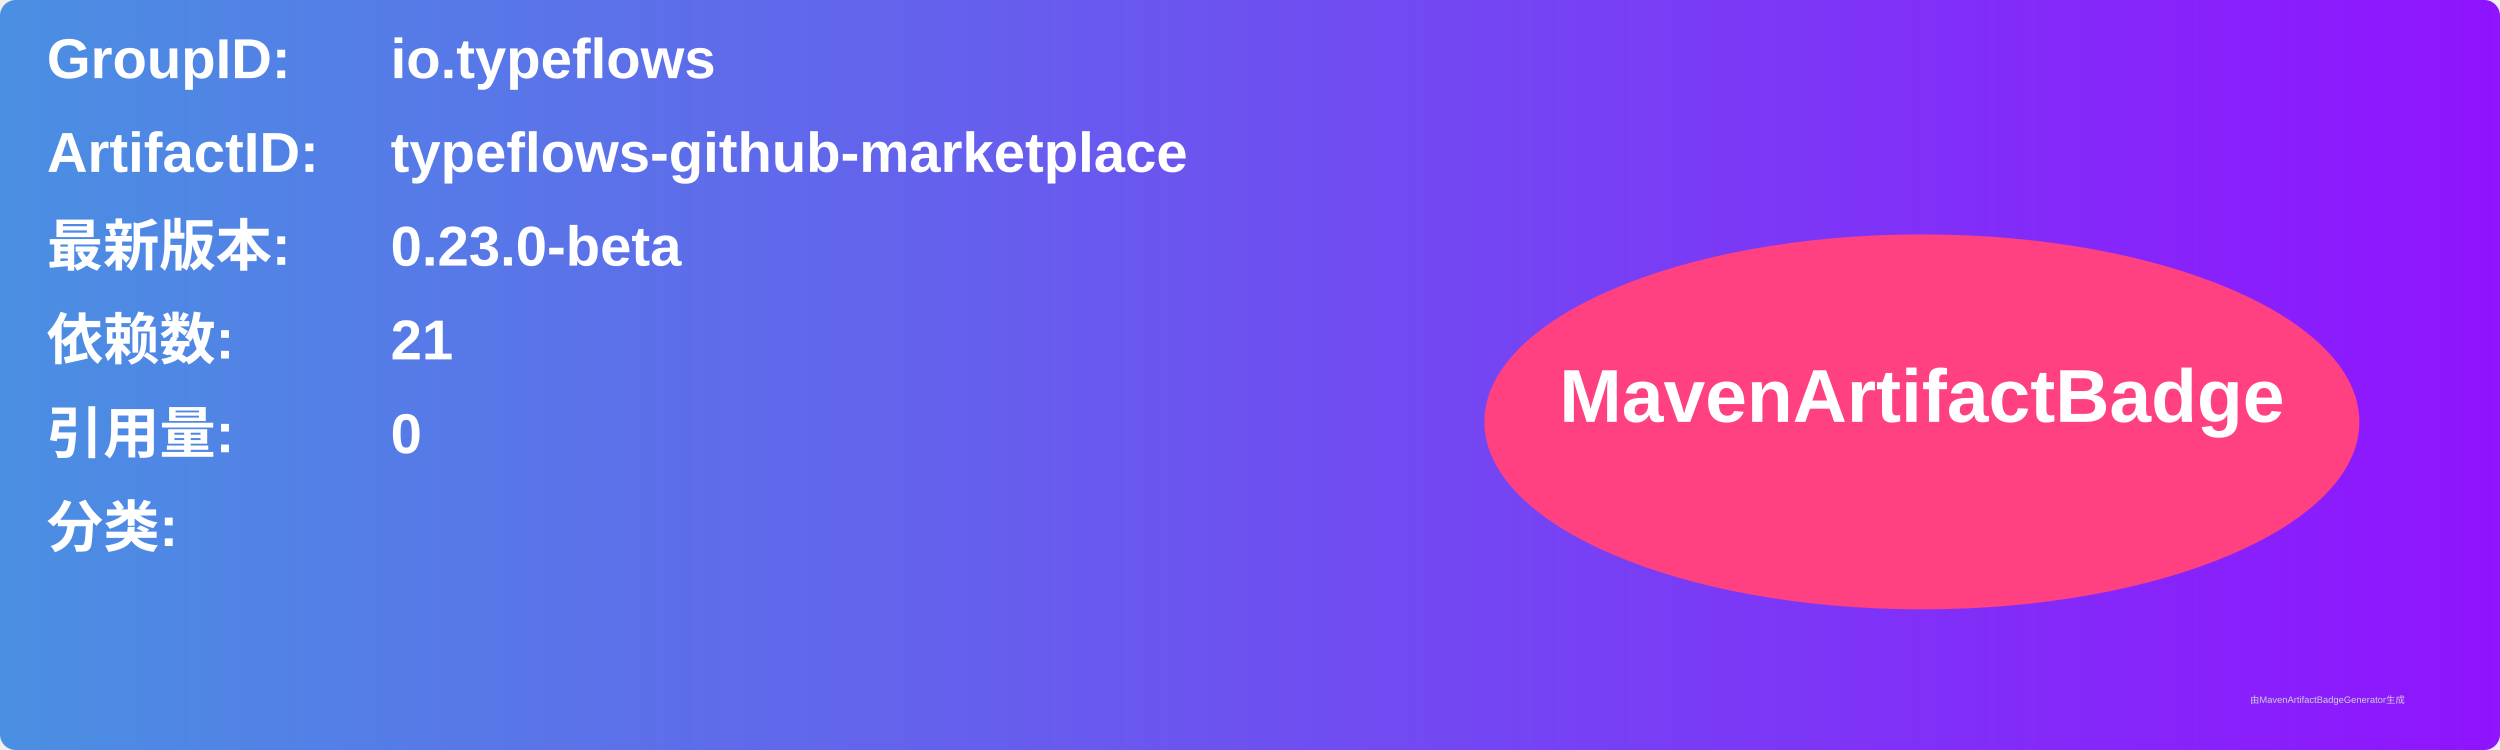
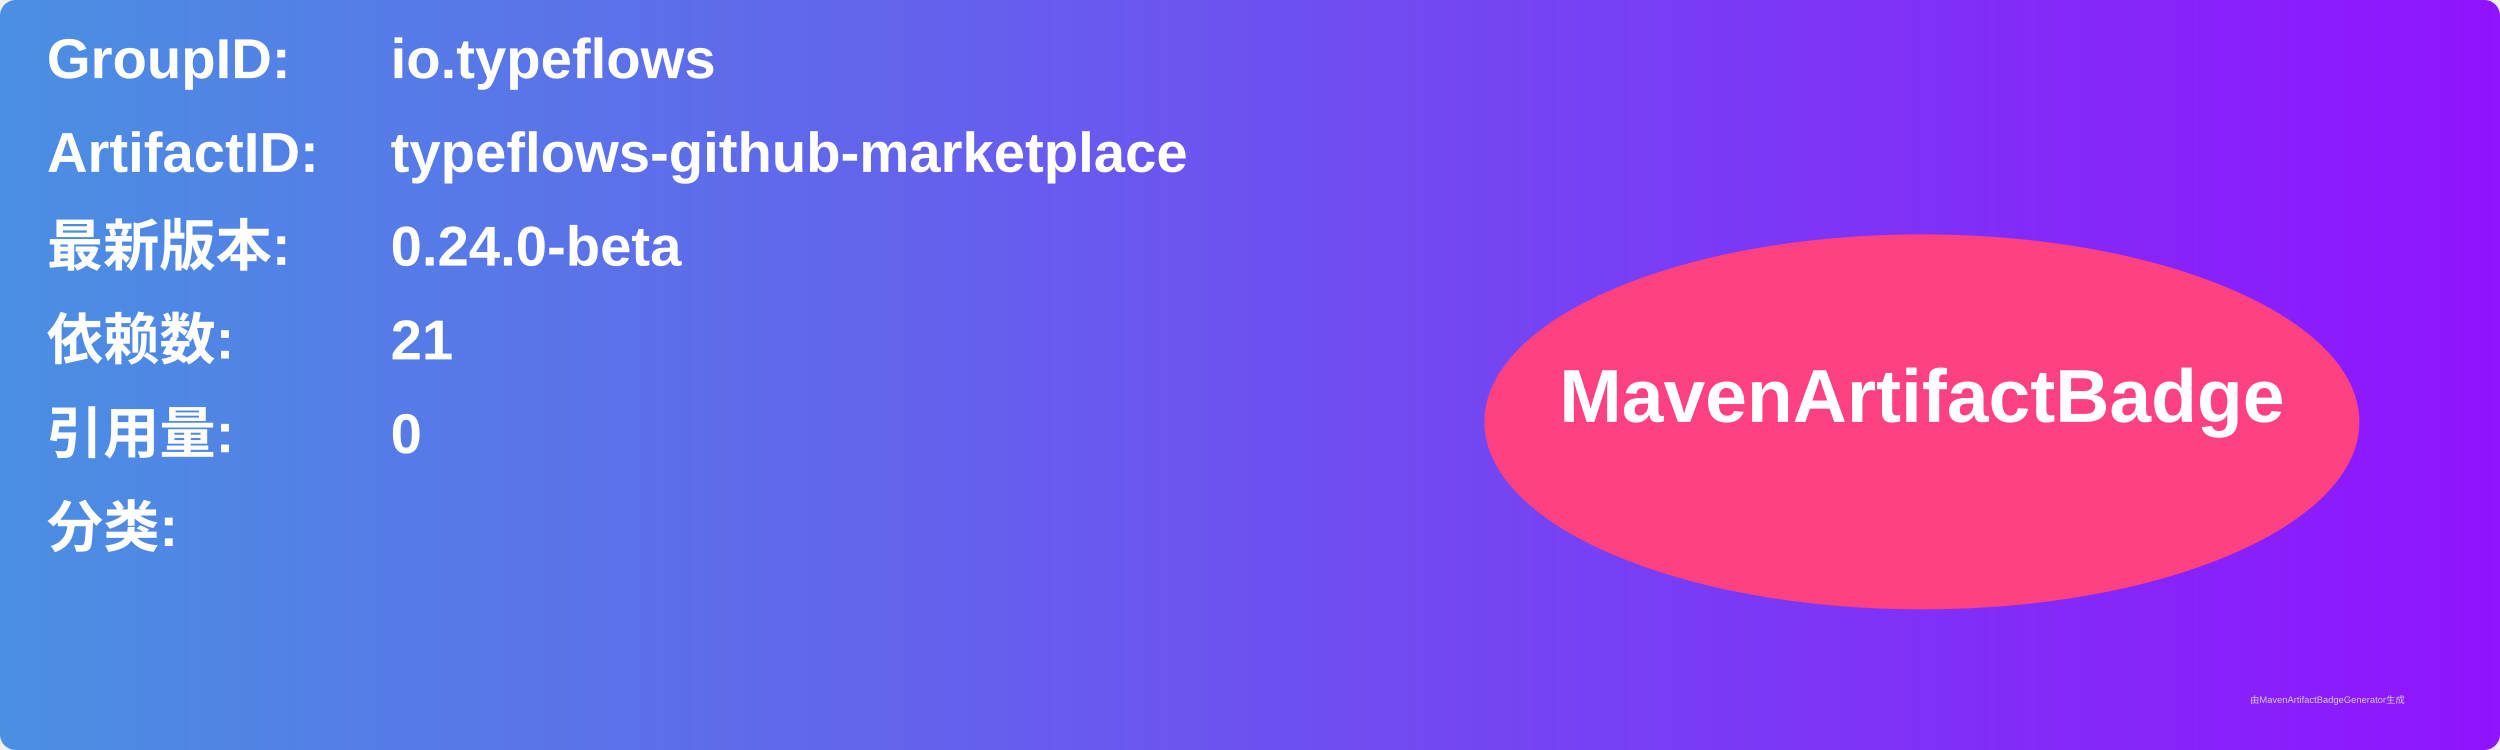
<svg xmlns="http://www.w3.org/2000/svg" width="800" height="240" viewBox="0 0 800 240">
  <linearGradient id="grad" x1="0%" y1="0%" x2="100%" y2="0%">
    <stop offset="0%" stop-color="#4a90e2" />
    <stop offset="100%" stop-color="#9013fe" />
  </linearGradient>
  <rect width="100%" height="100%" rx="5" ry="5" fill="url(#grad)" />
  <g transform="translate(15, 15)">
    <text x="0" y="10" font-family="Arial" font-size="18" fill="white" font-weight="bold" width="260">GroupID:</text>
    <text x="110" y="10" font-family="Arial" font-size="18" fill="white" font-weight="bold" width="460">io.typeflows</text>
    <text x="0" y="40" font-family="Arial" font-size="18" fill="white" font-weight="bold" width="260">ArtifactID:</text>
    <text x="110" y="40" font-family="Arial" font-size="18" fill="white" font-weight="bold" width="460">typeflows-github-marketplace</text>
    <text x="0" y="70" font-family="Arial" font-size="18" fill="white" font-weight="bold">最新版本:</text>
    <text x="110" y="70" font-family="Arial" font-size="18" fill="white" font-weight="bold">
-       <tspan font-weight="bold">0.23.0-beta</tspan>
+       <tspan font-weight="bold">0.24.0-beta</tspan>
    </text>
    <text x="0" y="100" font-family="Arial" font-size="18" fill="white" font-weight="bold">依赖数: </text>
    <text x="110" y="100" font-family="Arial" font-size="18" fill="white">
      <tspan font-weight="bold">21</tspan>
    </text>
    <text x="0" y="130" font-family="Arial" font-size="18" fill="white" font-weight="bold">引用量: </text>
    <text x="110" y="130" font-family="Arial" font-size="18" fill="white">
      <tspan font-weight="bold">0</tspan>
    </text>
    <text x="0" y="160" font-family="Arial" font-size="18" fill="white" font-weight="bold">分类:</text>
    <text x="10" y="190" font-family="Arial" font-size="10" fill="white">
      <tspan font-weight="bold" />
    </text>
    <ellipse cx="600" cy="120" rx="140" ry="60" fill="#ff4081" />
    <text x="600" y="120" text-anchor="middle" font-family="Arial" font-size="24" fill="white" font-weight="bold">MavenArtifactBadge</text>
  </g>
  <text x="720" y="225" font-family="Arial" font-size="3" fill="#d0d0d0">由MavenArtifactBadgeGenerator生成</text>
</svg>
